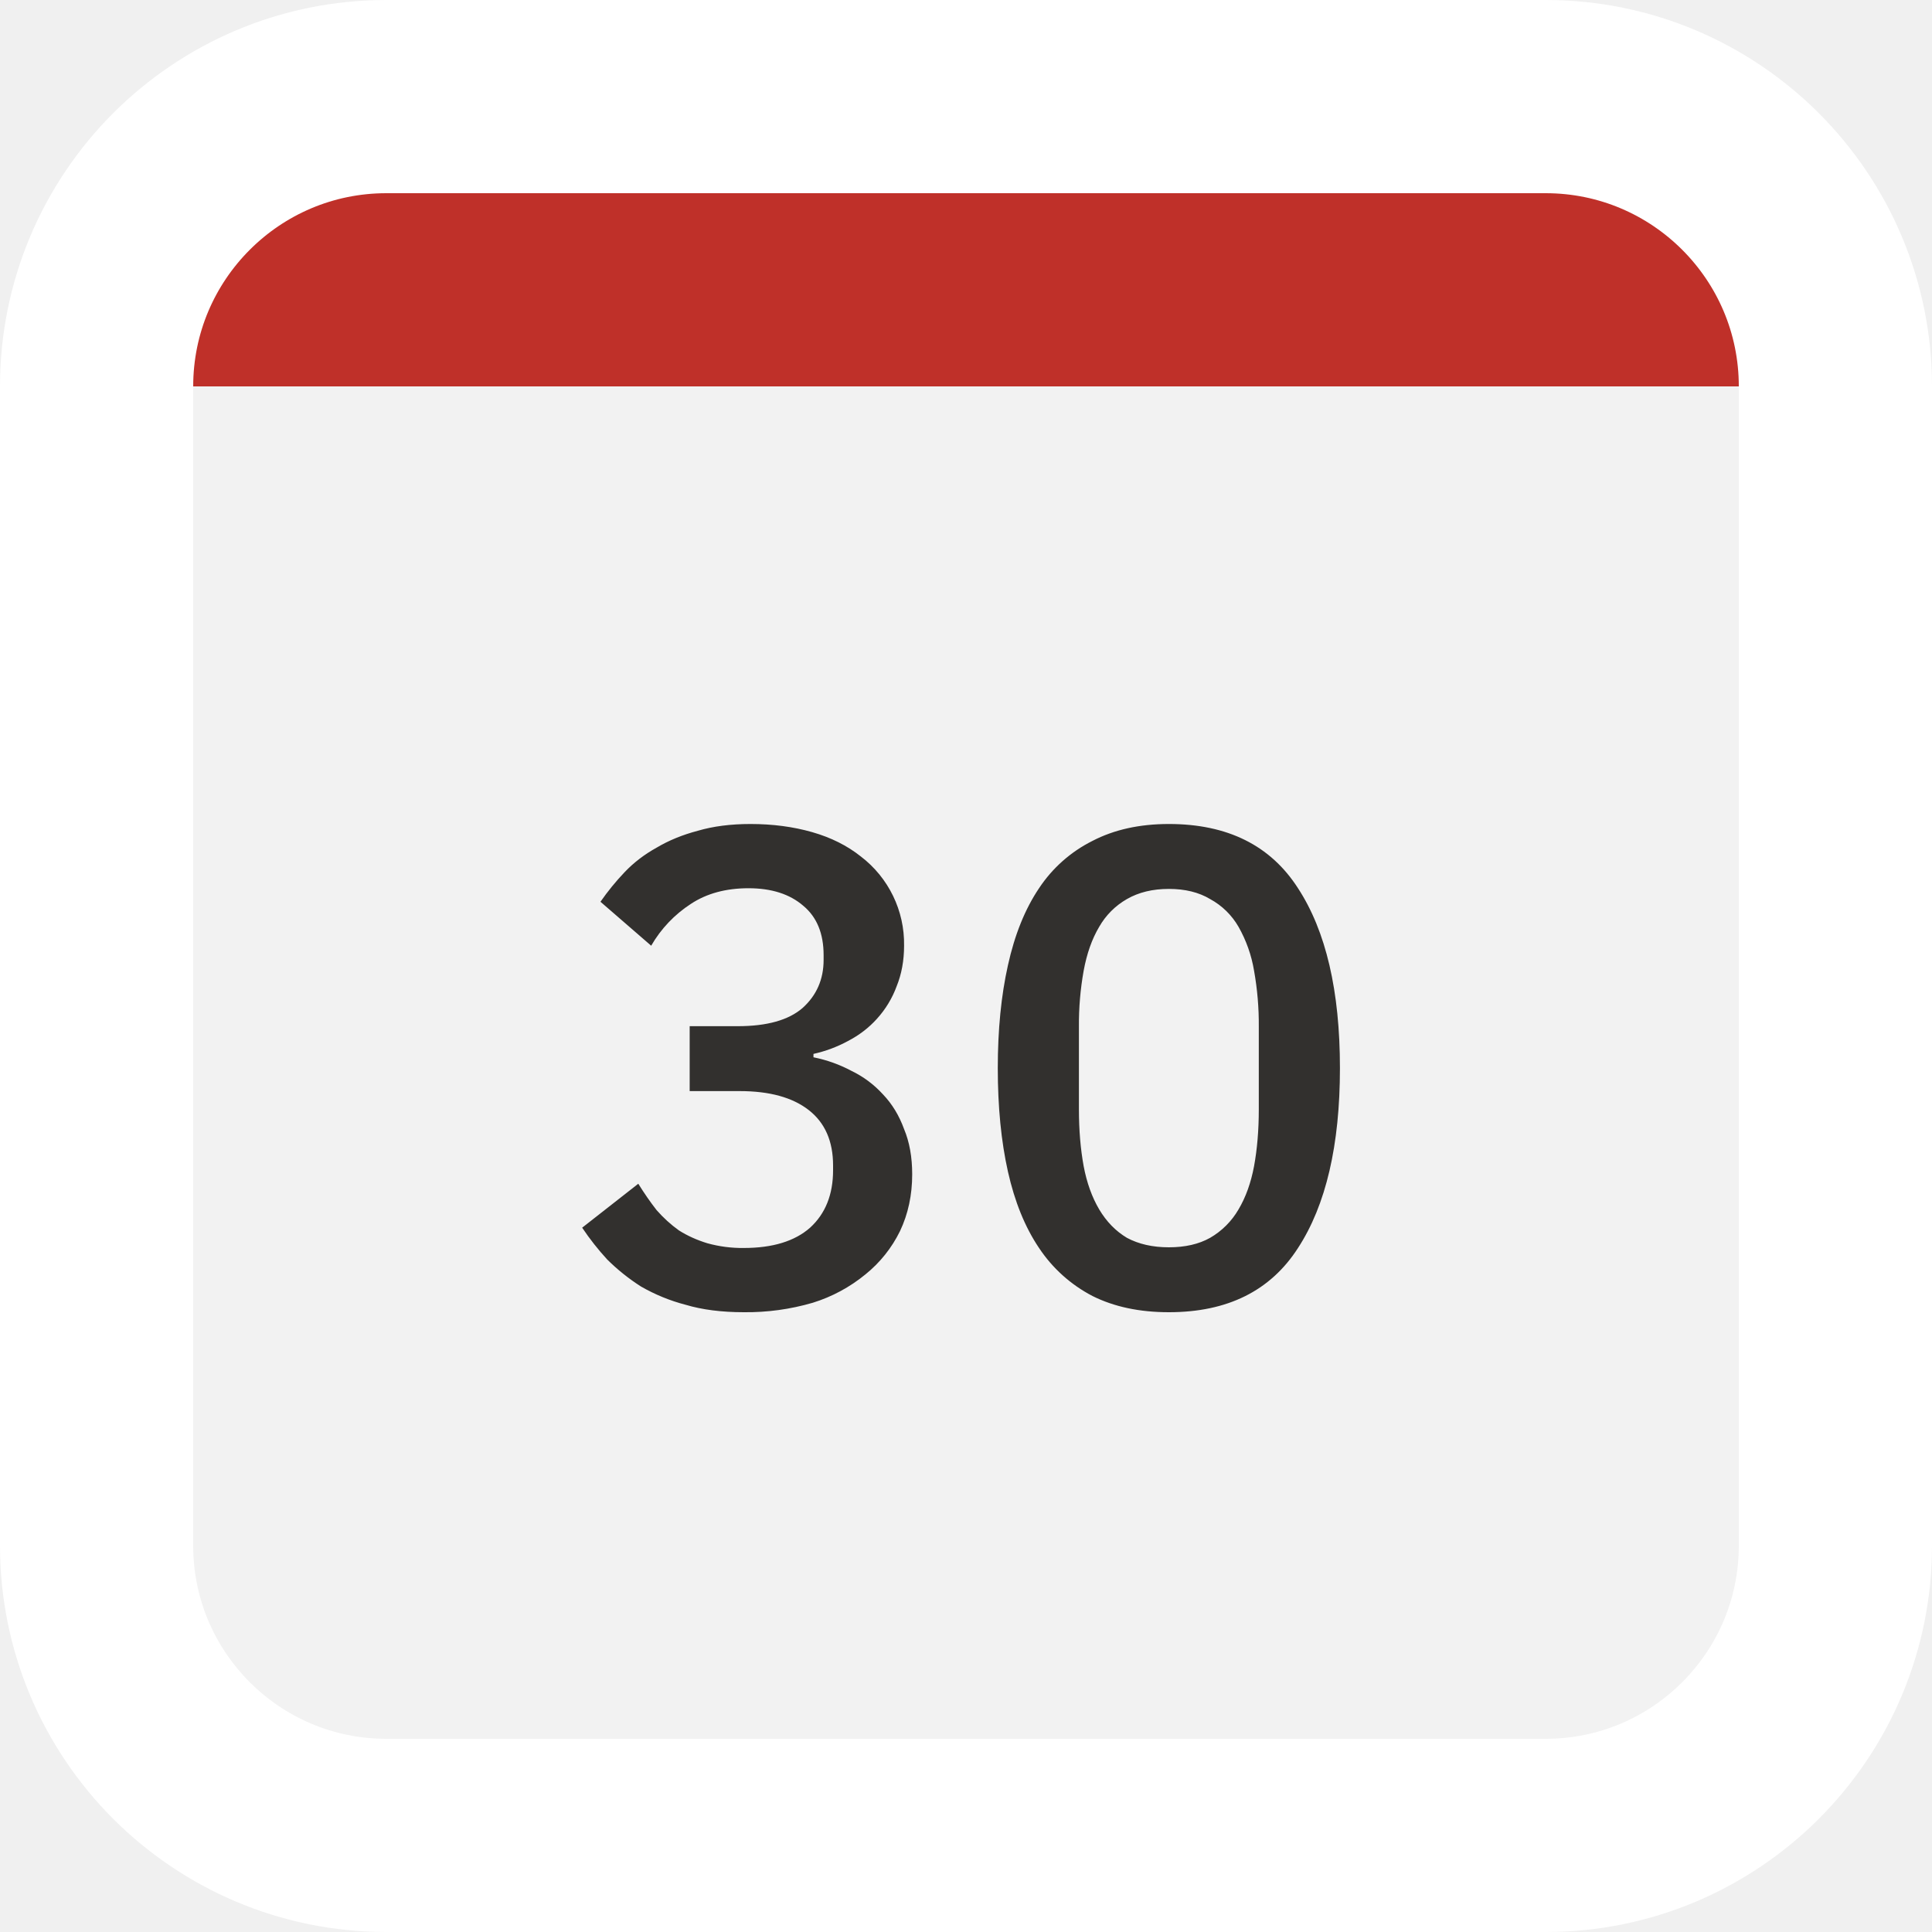
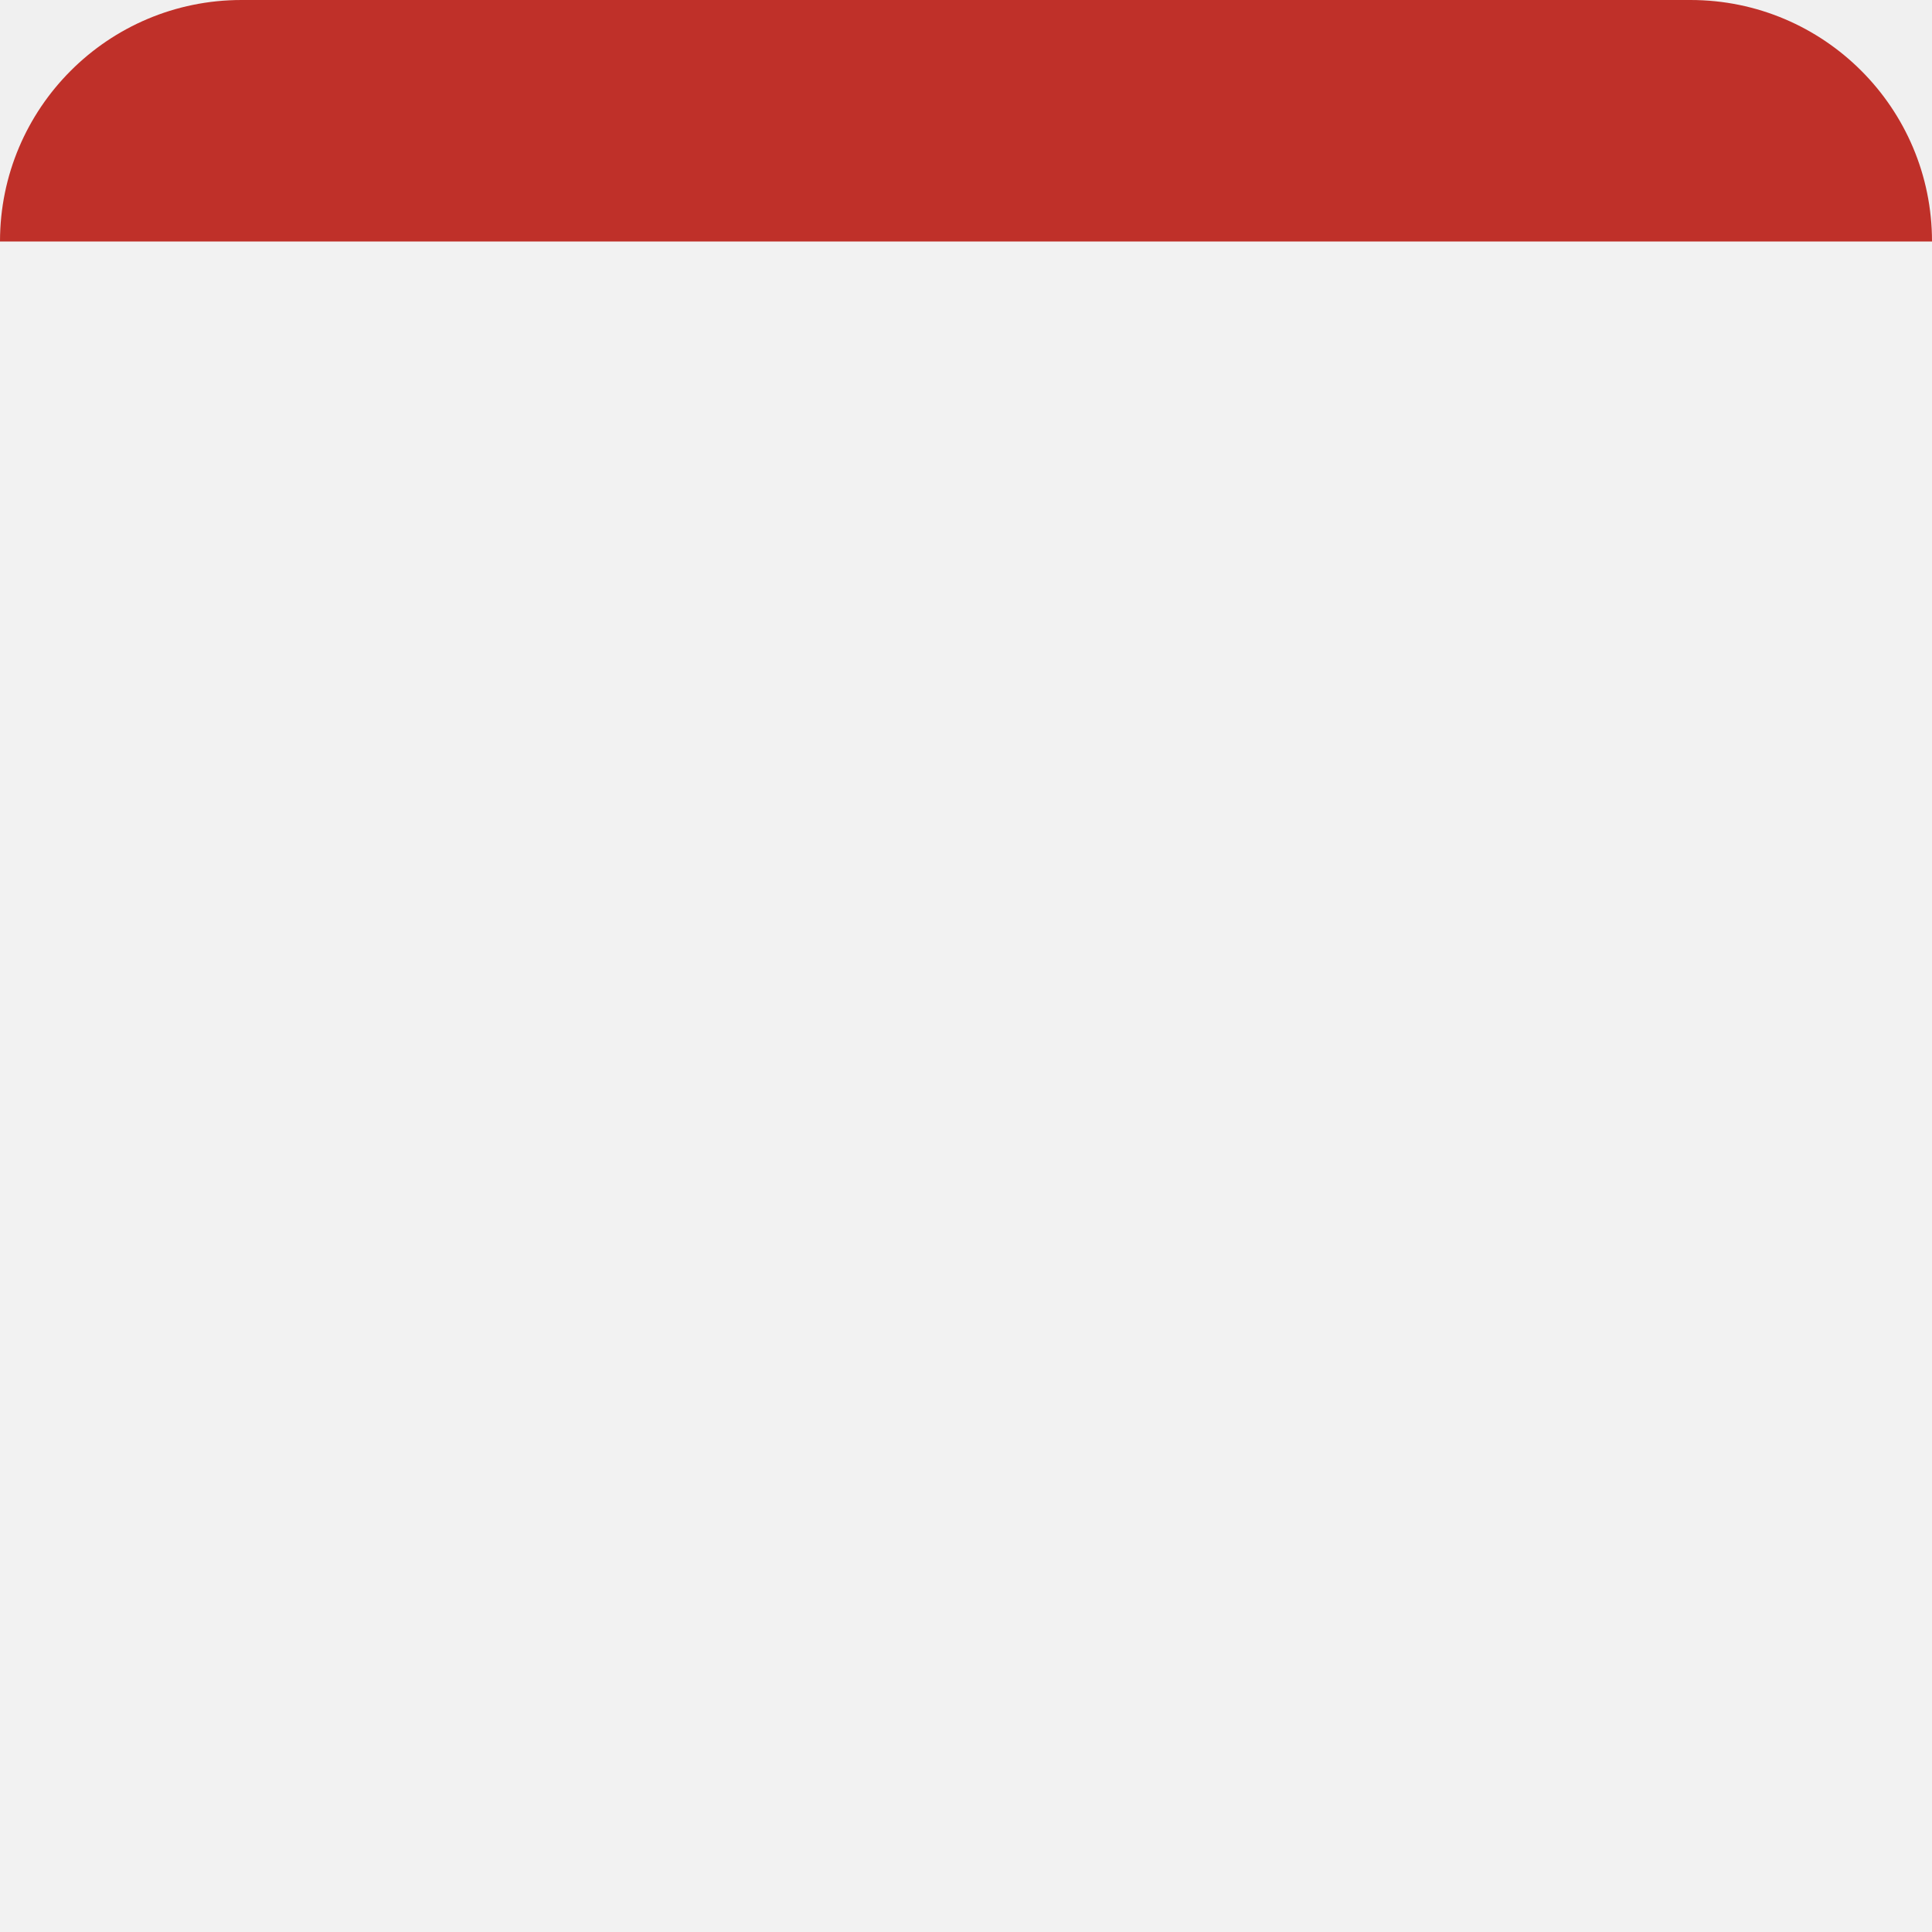
- <svg xmlns="http://www.w3.org/2000/svg" width="40" height="40" fill="none">
-   <rect x="2" y="2" width="36" height="36" rx="6" fill="#BF3029" />
-   <path fill="#F2F2F2" d="M4 8h32v28H4z" />
-   <path d="M15.274 21.246c.606 0 1.054-.126 1.344-.378.289-.261.434-.593.434-.994v-.098c0-.448-.14-.789-.42-1.022-.28-.243-.659-.364-1.135-.364-.466 0-.863.107-1.19.322a2.55 2.55 0 00-.825.868l-1.05-.91a5.19 5.19 0 01.503-.616c.187-.196.406-.364.659-.504.252-.15.536-.266.854-.35.317-.093.68-.14 1.091-.14.458 0 .883.056 1.275.168.392.112.727.28 1.008.504a2.274 2.274 0 01.896 1.848c0 .308-.052.588-.154.84a2.058 2.058 0 01-.407.672c-.168.187-.368.34-.602.462a2.74 2.74 0 01-.713.266v.07c.28.056.54.15.784.28.252.121.47.285.657.49.187.196.332.434.434.714.113.27.169.583.169.938 0 .43-.084.821-.252 1.176a2.641 2.641 0 01-.715.896 3.22 3.22 0 01-1.091.588 4.89 4.89 0 01-1.428.196c-.458 0-.86-.051-1.205-.154a3.752 3.752 0 01-.924-.378 4.185 4.185 0 01-.7-.56 5.513 5.513 0 01-.518-.658l1.162-.91c.122.196.248.378.379.546.14.159.293.299.462.42.177.112.373.2.588.266a2.7 2.7 0 00.755.098c.598 0 1.055-.14 1.373-.42.317-.29.476-.686.476-1.19v-.098c0-.504-.169-.887-.505-1.148-.335-.261-.811-.392-1.427-.392h-1.037v-1.344h.995zm8.926 5.922c-.607 0-1.134-.112-1.582-.336a2.974 2.974 0 01-1.106-.994c-.29-.43-.504-.957-.644-1.582-.14-.625-.21-1.34-.21-2.142 0-.793.07-1.503.21-2.128.14-.635.355-1.167.644-1.596a2.86 2.86 0 011.106-.98c.448-.233.975-.35 1.582-.35 1.213 0 2.105.443 2.674 1.33.579.887.868 2.128.868 3.724s-.29 2.837-.868 3.724c-.57.887-1.46 1.33-2.674 1.33zm0-1.344c.336 0 .62-.065.854-.196a1.61 1.61 0 00.588-.588c.15-.252.257-.55.322-.896.065-.355.098-.747.098-1.176V21.26a6.3 6.3 0 00-.098-1.162 2.751 2.751 0 00-.322-.91 1.508 1.508 0 00-.588-.574c-.233-.14-.518-.21-.854-.21-.336 0-.625.07-.868.21a1.54 1.54 0 00-.574.574c-.15.252-.257.555-.322.91a6.282 6.282 0 00-.098 1.162v1.708c0 .43.033.821.098 1.176.065.345.173.644.322.896.15.252.34.448.574.588.243.13.532.196.868.196z" fill="#32302E" />
-   <rect x="2" y="2" width="36" height="36" rx="6" stroke="#fff" stroke-width="4" />
+ <svg xmlns="http://www.w3.org/2000/svg" width="32" height="32" fill="none">
+   <rect width="32" height="32" rx="4" fill="#BF3029" />
+   <path fill="#F2F2F2" d="M0 4h32v28H0z" />
</svg>
